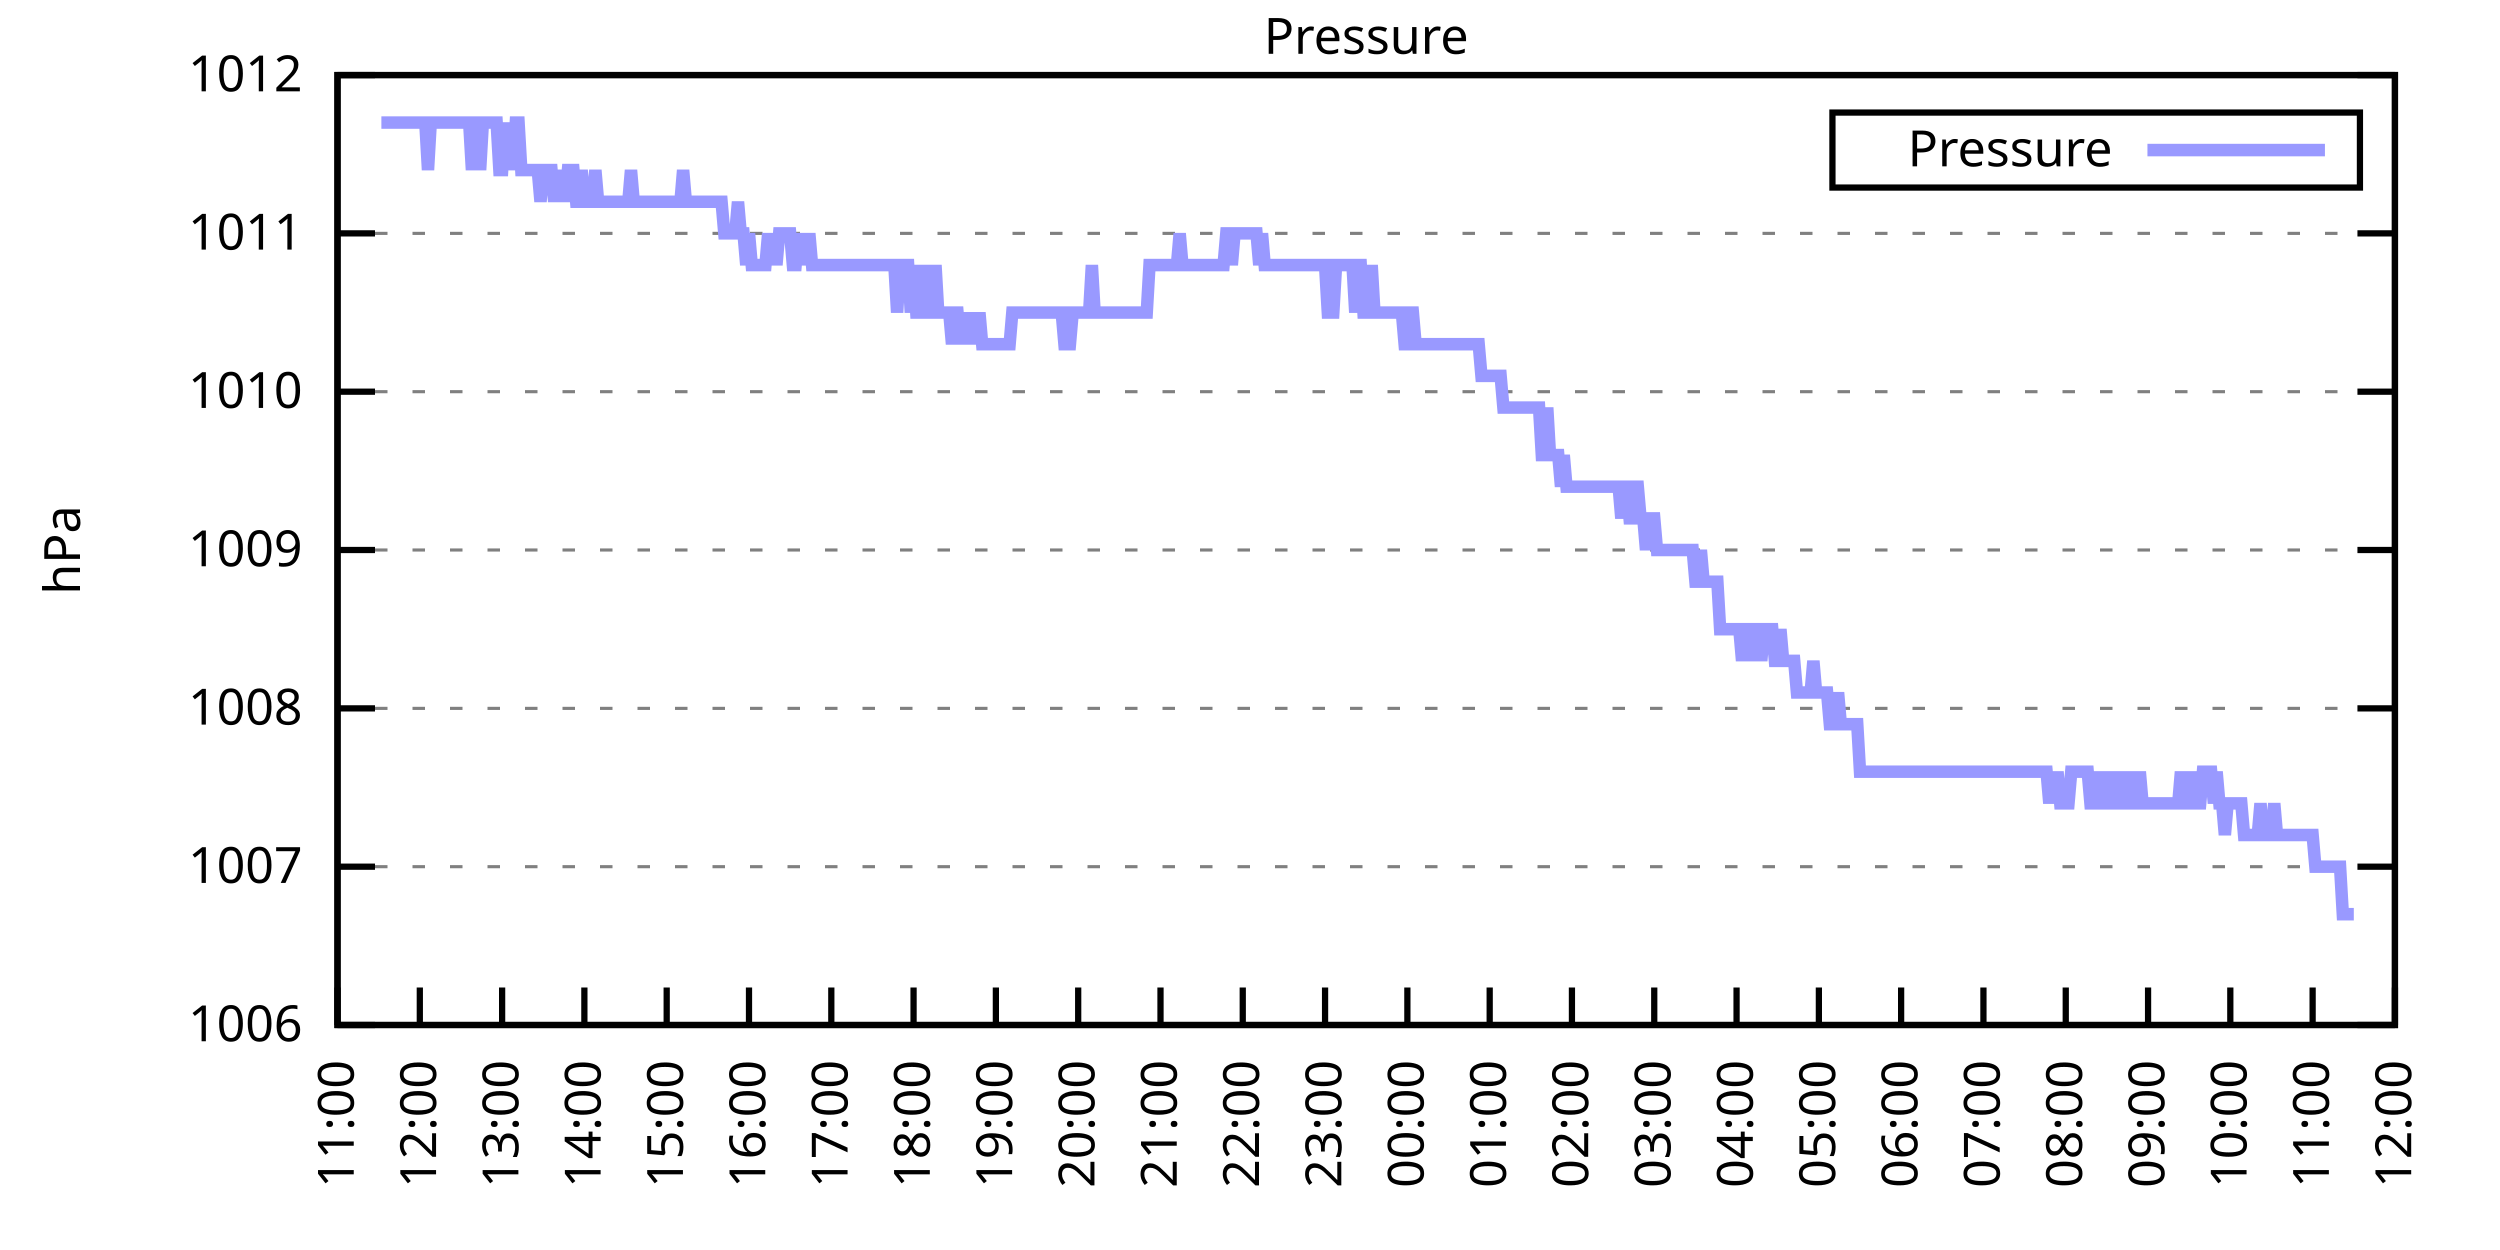
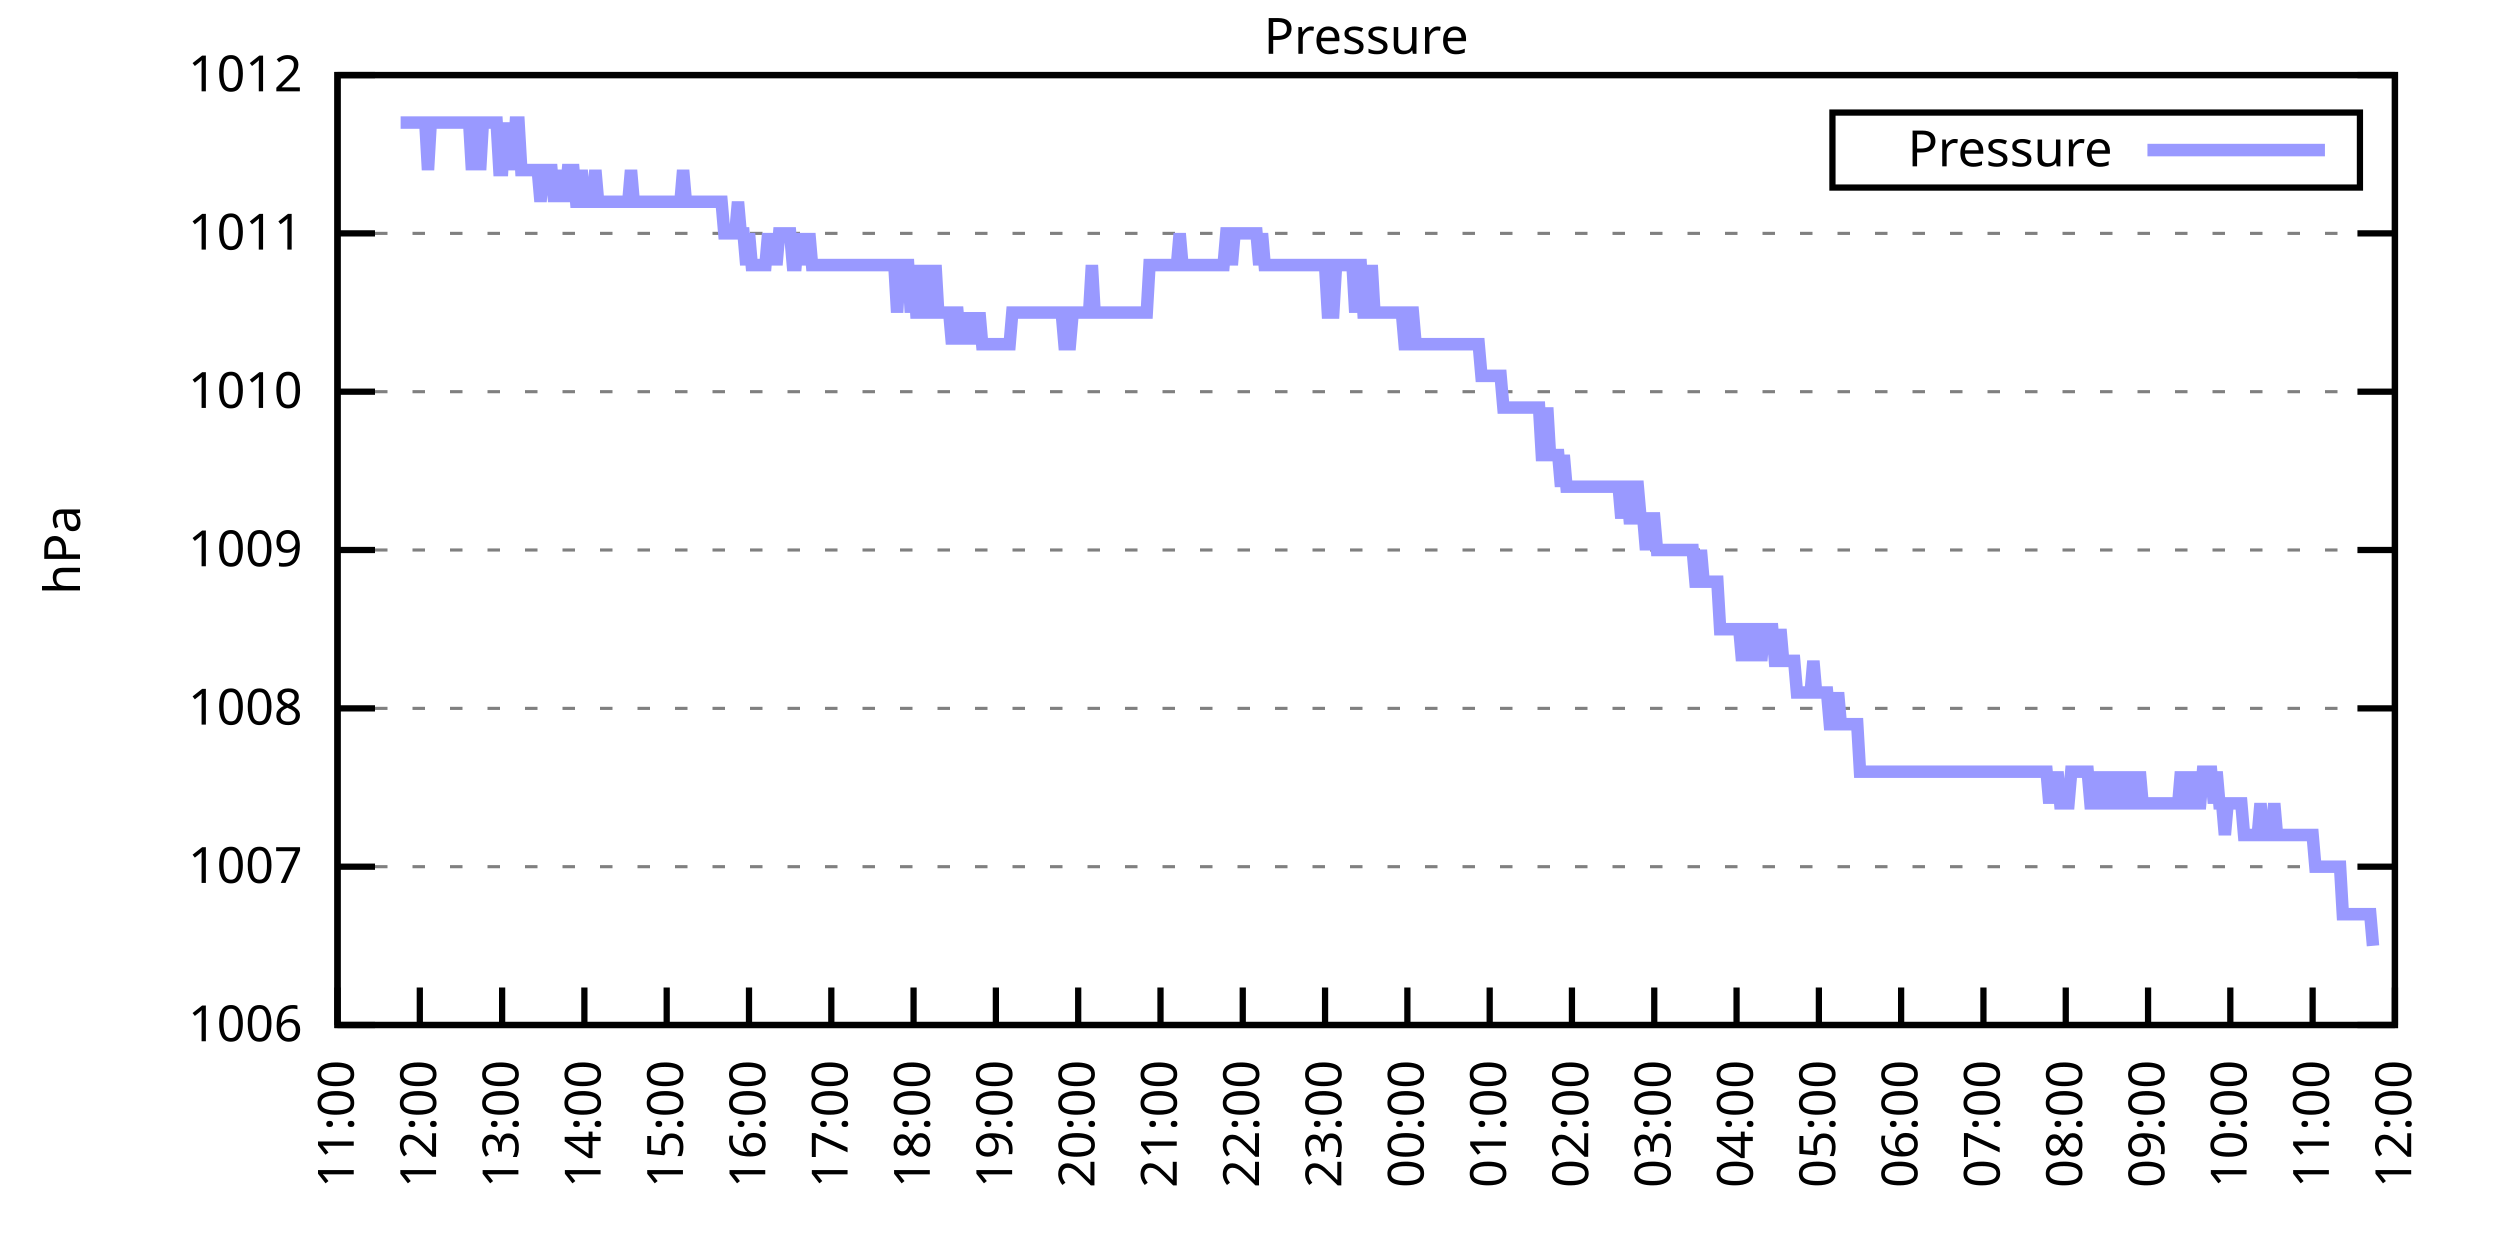
<svg xmlns="http://www.w3.org/2000/svg" xmlns:xlink="http://www.w3.org/1999/xlink" width="400" height="200" viewBox="0 0 400 200">
  <g id="gnuplot_canvas">
    <rect x="0" y="0" width="400" height="200" fill="none" />
    <defs>
      <circle id="gpDot" r="0.5" stroke-width="0.5" stroke="currentColor" />
      <path id="gpPt0" stroke-width="0.333" stroke="currentColor" d="M-1,0 h2 M0,-1 v2" />
      <path id="gpPt1" stroke-width="0.333" stroke="currentColor" d="M-1,-1 L1,1 M1,-1 L-1,1" />
      <path id="gpPt2" stroke-width="0.333" stroke="currentColor" d="M-1,0 L1,0 M0,-1 L0,1 M-1,-1 L1,1 M-1,1 L1,-1" />
      <rect id="gpPt3" stroke-width="0.333" stroke="currentColor" x="-1" y="-1" width="2" height="2" />
      <rect id="gpPt4" stroke-width="0.333" stroke="currentColor" fill="currentColor" x="-1" y="-1" width="2" height="2" />
      <circle id="gpPt5" stroke-width="0.333" stroke="currentColor" cx="0" cy="0" r="1" />
      <use xlink:href="#gpPt5" id="gpPt6" fill="currentColor" stroke="none" />
      <path id="gpPt7" stroke-width="0.333" stroke="currentColor" d="M0,-1.33 L-1.33,0.67 L1.33,0.67 z" />
      <use xlink:href="#gpPt7" id="gpPt8" fill="currentColor" stroke="none" />
      <use xlink:href="#gpPt7" id="gpPt9" stroke="currentColor" transform="rotate(180)" />
      <use xlink:href="#gpPt9" id="gpPt10" fill="currentColor" stroke="none" />
      <use xlink:href="#gpPt3" id="gpPt11" stroke="currentColor" transform="rotate(45)" />
      <use xlink:href="#gpPt11" id="gpPt12" fill="currentColor" stroke="none" />
      <path id="gpPt13" stroke-width="0.333" stroke="currentColor" d="M0,1.330 L1.265,0.411 L0.782,-1.067 L-0.782,-1.076 L-1.265,0.411 z" />
      <use xlink:href="#gpPt13" id="gpPt14" fill="currentColor" stroke="none" />
      <filter id="textbox" filterUnits="objectBoundingBox" x="0" y="0" height="1" width="1">
        <feFlood flood-color="white" flood-opacity="1" result="bgnd" />
        <feComposite in="SourceGraphic" in2="bgnd" operator="atop" />
      </filter>
      <filter id="greybox" filterUnits="objectBoundingBox" x="0" y="0" height="1" width="1">
        <feFlood flood-color="lightgrey" flood-opacity="1" result="grey" />
        <feComposite in="SourceGraphic" in2="grey" operator="atop" />
      </filter>
    </defs>
    <g fill="none" color="white" stroke="currentColor" stroke-width="1.00" stroke-linecap="butt" stroke-linejoin="miter">
</g>
    <g fill="none" color="black" stroke="currentColor" stroke-width="1.00" stroke-linecap="butt" stroke-linejoin="miter">
      <g stroke="none" shape-rendering="crispEdges">
        <polygon fill="rgb(255, 255, 255)" points="54.00,164.00 383.18,164.00 383.18,12.02 54.00,12.02 " />
      </g>
    </g>
    <g fill="none" color="black" stroke="currentColor" stroke-width="1.00" stroke-linecap="butt" stroke-linejoin="miter">
</g>
    <g fill="none" color="black" stroke="black" stroke-width="0.50" stroke-linecap="butt" stroke-linejoin="miter">
</g>
    <g fill="none" color="gray" stroke="currentColor" stroke-width="0.50" stroke-linecap="butt" stroke-linejoin="miter">
      <path stroke="gray" stroke-dasharray="2,4" class="gridline" d="M54.00,164.00 L383.19,164.00  " />
    </g>
    <g fill="none" color="gray" stroke="gray" stroke-width="1.00" stroke-linecap="butt" stroke-linejoin="miter">
</g>
    <g fill="none" color="black" stroke="currentColor" stroke-width="1.00" stroke-linecap="butt" stroke-linejoin="miter">
      <path stroke="black" d="M54.00,164.00 L60.00,164.00 M383.19,164.00 L377.19,164.00  " />
      <g transform="translate(48.40,166.60)" stroke="none" fill="black" font-family="Sans" font-size="8.00" text-anchor="end">
        <text>
          <tspan font-family="Sans"> 1006</tspan>
        </text>
      </g>
    </g>
    <g fill="none" color="black" stroke="currentColor" stroke-width="1.00" stroke-linecap="butt" stroke-linejoin="miter">
</g>
    <g fill="none" color="black" stroke="black" stroke-width="0.50" stroke-linecap="butt" stroke-linejoin="miter">
</g>
    <g fill="none" color="gray" stroke="currentColor" stroke-width="0.50" stroke-linecap="butt" stroke-linejoin="miter">
      <path stroke="gray" stroke-dasharray="2,4" class="gridline" d="M54.00,138.67 L383.19,138.67  " />
    </g>
    <g fill="none" color="gray" stroke="gray" stroke-width="1.00" stroke-linecap="butt" stroke-linejoin="miter">
</g>
    <g fill="none" color="black" stroke="currentColor" stroke-width="1.00" stroke-linecap="butt" stroke-linejoin="miter">
      <path stroke="black" d="M54.00,138.67 L60.00,138.67 M383.19,138.67 L377.19,138.67  " />
      <g transform="translate(48.40,141.27)" stroke="none" fill="black" font-family="Sans" font-size="8.00" text-anchor="end">
        <text>
          <tspan font-family="Sans"> 1007</tspan>
        </text>
      </g>
    </g>
    <g fill="none" color="black" stroke="currentColor" stroke-width="1.00" stroke-linecap="butt" stroke-linejoin="miter">
</g>
    <g fill="none" color="black" stroke="black" stroke-width="0.50" stroke-linecap="butt" stroke-linejoin="miter">
</g>
    <g fill="none" color="gray" stroke="currentColor" stroke-width="0.50" stroke-linecap="butt" stroke-linejoin="miter">
      <path stroke="gray" stroke-dasharray="2,4" class="gridline" d="M54.00,113.34 L383.19,113.34  " />
    </g>
    <g fill="none" color="gray" stroke="gray" stroke-width="1.00" stroke-linecap="butt" stroke-linejoin="miter">
</g>
    <g fill="none" color="black" stroke="currentColor" stroke-width="1.00" stroke-linecap="butt" stroke-linejoin="miter">
      <path stroke="black" d="M54.00,113.34 L60.00,113.34 M383.19,113.34 L377.19,113.34  " />
      <g transform="translate(48.40,115.94)" stroke="none" fill="black" font-family="Sans" font-size="8.00" text-anchor="end">
        <text>
          <tspan font-family="Sans"> 1008</tspan>
        </text>
      </g>
    </g>
    <g fill="none" color="black" stroke="currentColor" stroke-width="1.00" stroke-linecap="butt" stroke-linejoin="miter">
</g>
    <g fill="none" color="black" stroke="black" stroke-width="0.50" stroke-linecap="butt" stroke-linejoin="miter">
</g>
    <g fill="none" color="gray" stroke="currentColor" stroke-width="0.50" stroke-linecap="butt" stroke-linejoin="miter">
      <path stroke="gray" stroke-dasharray="2,4" class="gridline" d="M54.00,88.00 L383.19,88.00  " />
    </g>
    <g fill="none" color="gray" stroke="gray" stroke-width="1.00" stroke-linecap="butt" stroke-linejoin="miter">
</g>
    <g fill="none" color="black" stroke="currentColor" stroke-width="1.00" stroke-linecap="butt" stroke-linejoin="miter">
      <path stroke="black" d="M54.00,88.00 L60.00,88.00 M383.19,88.00 L377.19,88.00  " />
      <g transform="translate(48.40,90.60)" stroke="none" fill="black" font-family="Sans" font-size="8.00" text-anchor="end">
        <text>
          <tspan font-family="Sans"> 1009</tspan>
        </text>
      </g>
    </g>
    <g fill="none" color="black" stroke="currentColor" stroke-width="1.00" stroke-linecap="butt" stroke-linejoin="miter">
</g>
    <g fill="none" color="black" stroke="black" stroke-width="0.50" stroke-linecap="butt" stroke-linejoin="miter">
</g>
    <g fill="none" color="gray" stroke="currentColor" stroke-width="0.50" stroke-linecap="butt" stroke-linejoin="miter">
      <path stroke="gray" stroke-dasharray="2,4" class="gridline" d="M54.00,62.67 L383.19,62.67  " />
    </g>
    <g fill="none" color="gray" stroke="gray" stroke-width="1.00" stroke-linecap="butt" stroke-linejoin="miter">
</g>
    <g fill="none" color="black" stroke="currentColor" stroke-width="1.00" stroke-linecap="butt" stroke-linejoin="miter">
      <path stroke="black" d="M54.00,62.67 L60.00,62.67 M383.19,62.67 L377.19,62.67  " />
      <g transform="translate(48.40,65.27)" stroke="none" fill="black" font-family="Sans" font-size="8.00" text-anchor="end">
        <text>
          <tspan font-family="Sans"> 1010</tspan>
        </text>
      </g>
    </g>
    <g fill="none" color="black" stroke="currentColor" stroke-width="1.00" stroke-linecap="butt" stroke-linejoin="miter">
</g>
    <g fill="none" color="black" stroke="black" stroke-width="0.50" stroke-linecap="butt" stroke-linejoin="miter">
</g>
    <g fill="none" color="gray" stroke="currentColor" stroke-width="0.50" stroke-linecap="butt" stroke-linejoin="miter">
      <path stroke="gray" stroke-dasharray="2,4" class="gridline" d="M54.00,37.34 L383.19,37.34  " />
    </g>
    <g fill="none" color="gray" stroke="gray" stroke-width="1.00" stroke-linecap="butt" stroke-linejoin="miter">
</g>
    <g fill="none" color="black" stroke="currentColor" stroke-width="1.00" stroke-linecap="butt" stroke-linejoin="miter">
      <path stroke="black" d="M54.00,37.34 L60.00,37.34 M383.19,37.34 L377.19,37.34  " />
      <g transform="translate(48.40,39.94)" stroke="none" fill="black" font-family="Sans" font-size="8.00" text-anchor="end">
        <text>
          <tspan font-family="Sans"> 1011</tspan>
        </text>
      </g>
    </g>
    <g fill="none" color="black" stroke="currentColor" stroke-width="1.00" stroke-linecap="butt" stroke-linejoin="miter">
</g>
    <g fill="none" color="black" stroke="black" stroke-width="0.50" stroke-linecap="butt" stroke-linejoin="miter">
</g>
    <g fill="none" color="gray" stroke="currentColor" stroke-width="0.50" stroke-linecap="butt" stroke-linejoin="miter">
      <path stroke="gray" stroke-dasharray="2,4" class="gridline" d="M54.00,12.01 L383.19,12.01  " />
    </g>
    <g fill="none" color="gray" stroke="gray" stroke-width="1.00" stroke-linecap="butt" stroke-linejoin="miter">
</g>
    <g fill="none" color="black" stroke="currentColor" stroke-width="1.00" stroke-linecap="butt" stroke-linejoin="miter">
      <path stroke="black" d="M54.00,12.01 L60.00,12.01 M383.19,12.01 L377.19,12.01  " />
      <g transform="translate(48.40,14.61)" stroke="none" fill="black" font-family="Sans" font-size="8.00" text-anchor="end">
        <text>
          <tspan font-family="Sans"> 1012</tspan>
        </text>
      </g>
    </g>
    <g fill="none" color="black" stroke="currentColor" stroke-width="1.00" stroke-linecap="butt" stroke-linejoin="miter">
      <path stroke="black" d="M54.00,164.00 L54.00,158.00  " />
      <g transform="translate(56.60,169.60) rotate(270.00)" stroke="none" fill="black" font-family="Sans" font-size="8.00" text-anchor="end">
        <text>
          <tspan font-family="Sans">11:00</tspan>
        </text>
      </g>
    </g>
    <g fill="none" color="black" stroke="currentColor" stroke-width="1.00" stroke-linecap="butt" stroke-linejoin="miter">
      <path stroke="black" d="M67.17,164.00 L67.17,158.00  " />
      <g transform="translate(69.77,169.60) rotate(270.00)" stroke="none" fill="black" font-family="Sans" font-size="8.00" text-anchor="end">
        <text>
          <tspan font-family="Sans">12:00</tspan>
        </text>
      </g>
    </g>
    <g fill="none" color="black" stroke="currentColor" stroke-width="1.00" stroke-linecap="butt" stroke-linejoin="miter">
      <path stroke="black" d="M80.34,164.00 L80.34,158.00  " />
      <g transform="translate(82.94,169.60) rotate(270.00)" stroke="none" fill="black" font-family="Sans" font-size="8.00" text-anchor="end">
        <text>
          <tspan font-family="Sans">13:00</tspan>
        </text>
      </g>
    </g>
    <g fill="none" color="black" stroke="currentColor" stroke-width="1.00" stroke-linecap="butt" stroke-linejoin="miter">
      <path stroke="black" d="M93.50,164.00 L93.50,158.00  " />
      <g transform="translate(96.10,169.60) rotate(270.00)" stroke="none" fill="black" font-family="Sans" font-size="8.00" text-anchor="end">
        <text>
          <tspan font-family="Sans">14:00</tspan>
        </text>
      </g>
    </g>
    <g fill="none" color="black" stroke="currentColor" stroke-width="1.00" stroke-linecap="butt" stroke-linejoin="miter">
      <path stroke="black" d="M106.67,164.00 L106.67,158.00  " />
      <g transform="translate(109.27,169.60) rotate(270.00)" stroke="none" fill="black" font-family="Sans" font-size="8.00" text-anchor="end">
        <text>
          <tspan font-family="Sans">15:00</tspan>
        </text>
      </g>
    </g>
    <g fill="none" color="black" stroke="currentColor" stroke-width="1.00" stroke-linecap="butt" stroke-linejoin="miter">
      <path stroke="black" d="M119.84,164.00 L119.84,158.00  " />
      <g transform="translate(122.44,169.60) rotate(270.00)" stroke="none" fill="black" font-family="Sans" font-size="8.00" text-anchor="end">
        <text>
          <tspan font-family="Sans">16:00</tspan>
        </text>
      </g>
    </g>
    <g fill="none" color="black" stroke="currentColor" stroke-width="1.00" stroke-linecap="butt" stroke-linejoin="miter">
      <path stroke="black" d="M133.01,164.00 L133.01,158.00  " />
      <g transform="translate(135.61,169.60) rotate(270.00)" stroke="none" fill="black" font-family="Sans" font-size="8.00" text-anchor="end">
        <text>
          <tspan font-family="Sans">17:00</tspan>
        </text>
      </g>
    </g>
    <g fill="none" color="black" stroke="currentColor" stroke-width="1.00" stroke-linecap="butt" stroke-linejoin="miter">
      <path stroke="black" d="M146.17,164.00 L146.17,158.00  " />
      <g transform="translate(148.77,169.60) rotate(270.00)" stroke="none" fill="black" font-family="Sans" font-size="8.00" text-anchor="end">
        <text>
          <tspan font-family="Sans">18:00</tspan>
        </text>
      </g>
    </g>
    <g fill="none" color="black" stroke="currentColor" stroke-width="1.00" stroke-linecap="butt" stroke-linejoin="miter">
      <path stroke="black" d="M159.34,164.00 L159.34,158.00  " />
      <g transform="translate(161.94,169.60) rotate(270.00)" stroke="none" fill="black" font-family="Sans" font-size="8.00" text-anchor="end">
        <text>
          <tspan font-family="Sans">19:00</tspan>
        </text>
      </g>
    </g>
    <g fill="none" color="black" stroke="currentColor" stroke-width="1.00" stroke-linecap="butt" stroke-linejoin="miter">
      <path stroke="black" d="M172.51,164.00 L172.51,158.00  " />
      <g transform="translate(175.11,169.60) rotate(270.00)" stroke="none" fill="black" font-family="Sans" font-size="8.00" text-anchor="end">
        <text>
          <tspan font-family="Sans">20:00</tspan>
        </text>
      </g>
    </g>
    <g fill="none" color="black" stroke="currentColor" stroke-width="1.00" stroke-linecap="butt" stroke-linejoin="miter">
      <path stroke="black" d="M185.68,164.00 L185.68,158.00  " />
      <g transform="translate(188.28,169.60) rotate(270.00)" stroke="none" fill="black" font-family="Sans" font-size="8.00" text-anchor="end">
        <text>
          <tspan font-family="Sans">21:00</tspan>
        </text>
      </g>
    </g>
    <g fill="none" color="black" stroke="currentColor" stroke-width="1.00" stroke-linecap="butt" stroke-linejoin="miter">
      <path stroke="black" d="M198.84,164.00 L198.84,158.00  " />
      <g transform="translate(201.44,169.60) rotate(270.00)" stroke="none" fill="black" font-family="Sans" font-size="8.00" text-anchor="end">
        <text>
          <tspan font-family="Sans">22:00</tspan>
        </text>
      </g>
    </g>
    <g fill="none" color="black" stroke="currentColor" stroke-width="1.00" stroke-linecap="butt" stroke-linejoin="miter">
      <path stroke="black" d="M212.01,164.00 L212.01,158.00  " />
      <g transform="translate(214.61,169.60) rotate(270.00)" stroke="none" fill="black" font-family="Sans" font-size="8.00" text-anchor="end">
        <text>
          <tspan font-family="Sans">23:00</tspan>
        </text>
      </g>
    </g>
    <g fill="none" color="black" stroke="currentColor" stroke-width="1.00" stroke-linecap="butt" stroke-linejoin="miter">
      <path stroke="black" d="M225.18,164.00 L225.18,158.00  " />
      <g transform="translate(227.78,169.60) rotate(270.00)" stroke="none" fill="black" font-family="Sans" font-size="8.00" text-anchor="end">
        <text>
          <tspan font-family="Sans">00:00</tspan>
        </text>
      </g>
    </g>
    <g fill="none" color="black" stroke="currentColor" stroke-width="1.00" stroke-linecap="butt" stroke-linejoin="miter">
      <path stroke="black" d="M238.35,164.00 L238.35,158.00  " />
      <g transform="translate(240.95,169.60) rotate(270.00)" stroke="none" fill="black" font-family="Sans" font-size="8.00" text-anchor="end">
        <text>
          <tspan font-family="Sans">01:00</tspan>
        </text>
      </g>
    </g>
    <g fill="none" color="black" stroke="currentColor" stroke-width="1.00" stroke-linecap="butt" stroke-linejoin="miter">
      <path stroke="black" d="M251.51,164.00 L251.51,158.00  " />
      <g transform="translate(254.11,169.60) rotate(270.00)" stroke="none" fill="black" font-family="Sans" font-size="8.00" text-anchor="end">
        <text>
          <tspan font-family="Sans">02:00</tspan>
        </text>
      </g>
    </g>
    <g fill="none" color="black" stroke="currentColor" stroke-width="1.00" stroke-linecap="butt" stroke-linejoin="miter">
      <path stroke="black" d="M264.68,164.00 L264.68,158.00  " />
      <g transform="translate(267.28,169.60) rotate(270.00)" stroke="none" fill="black" font-family="Sans" font-size="8.00" text-anchor="end">
        <text>
          <tspan font-family="Sans">03:00</tspan>
        </text>
      </g>
    </g>
    <g fill="none" color="black" stroke="currentColor" stroke-width="1.00" stroke-linecap="butt" stroke-linejoin="miter">
      <path stroke="black" d="M277.85,164.00 L277.85,158.00  " />
      <g transform="translate(280.45,169.60) rotate(270.00)" stroke="none" fill="black" font-family="Sans" font-size="8.00" text-anchor="end">
        <text>
          <tspan font-family="Sans">04:00</tspan>
        </text>
      </g>
    </g>
    <g fill="none" color="black" stroke="currentColor" stroke-width="1.00" stroke-linecap="butt" stroke-linejoin="miter">
      <path stroke="black" d="M291.02,164.00 L291.02,158.00  " />
      <g transform="translate(293.62,169.60) rotate(270.00)" stroke="none" fill="black" font-family="Sans" font-size="8.00" text-anchor="end">
        <text>
          <tspan font-family="Sans">05:00</tspan>
        </text>
      </g>
    </g>
    <g fill="none" color="black" stroke="currentColor" stroke-width="1.00" stroke-linecap="butt" stroke-linejoin="miter">
      <path stroke="black" d="M304.18,164.00 L304.18,158.00  " />
      <g transform="translate(306.78,169.60) rotate(270.00)" stroke="none" fill="black" font-family="Sans" font-size="8.00" text-anchor="end">
        <text>
          <tspan font-family="Sans">06:00</tspan>
        </text>
      </g>
    </g>
    <g fill="none" color="black" stroke="currentColor" stroke-width="1.00" stroke-linecap="butt" stroke-linejoin="miter">
      <path stroke="black" d="M317.35,164.00 L317.35,158.00  " />
      <g transform="translate(319.95,169.60) rotate(270.00)" stroke="none" fill="black" font-family="Sans" font-size="8.00" text-anchor="end">
        <text>
          <tspan font-family="Sans">07:00</tspan>
        </text>
      </g>
    </g>
    <g fill="none" color="black" stroke="currentColor" stroke-width="1.00" stroke-linecap="butt" stroke-linejoin="miter">
      <path stroke="black" d="M330.52,164.00 L330.52,158.00  " />
      <g transform="translate(333.12,169.60) rotate(270.00)" stroke="none" fill="black" font-family="Sans" font-size="8.00" text-anchor="end">
        <text>
          <tspan font-family="Sans">08:00</tspan>
        </text>
      </g>
    </g>
    <g fill="none" color="black" stroke="currentColor" stroke-width="1.00" stroke-linecap="butt" stroke-linejoin="miter">
      <path stroke="black" d="M343.69,164.00 L343.69,158.00  " />
      <g transform="translate(346.29,169.60) rotate(270.00)" stroke="none" fill="black" font-family="Sans" font-size="8.00" text-anchor="end">
        <text>
          <tspan font-family="Sans">09:00</tspan>
        </text>
      </g>
    </g>
    <g fill="none" color="black" stroke="currentColor" stroke-width="1.00" stroke-linecap="butt" stroke-linejoin="miter">
      <path stroke="black" d="M356.85,164.00 L356.85,158.00  " />
      <g transform="translate(359.45,169.60) rotate(270.00)" stroke="none" fill="black" font-family="Sans" font-size="8.00" text-anchor="end">
        <text>
          <tspan font-family="Sans">10:00</tspan>
        </text>
      </g>
    </g>
    <g fill="none" color="black" stroke="currentColor" stroke-width="1.00" stroke-linecap="butt" stroke-linejoin="miter">
      <path stroke="black" d="M370.02,164.00 L370.02,158.00  " />
      <g transform="translate(372.62,169.60) rotate(270.00)" stroke="none" fill="black" font-family="Sans" font-size="8.00" text-anchor="end">
        <text>
          <tspan font-family="Sans">11:00</tspan>
        </text>
      </g>
    </g>
    <g fill="none" color="black" stroke="currentColor" stroke-width="1.00" stroke-linecap="butt" stroke-linejoin="miter">
      <path stroke="black" d="M383.19,164.00 L383.19,158.00  " />
      <g transform="translate(385.79,169.60) rotate(270.00)" stroke="none" fill="black" font-family="Sans" font-size="8.00" text-anchor="end">
        <text>
          <tspan font-family="Sans">12:00</tspan>
        </text>
      </g>
    </g>
    <g fill="none" color="black" stroke="currentColor" stroke-width="1.00" stroke-linecap="butt" stroke-linejoin="miter">
</g>
    <g fill="none" color="black" stroke="currentColor" stroke-width="1.00" stroke-linecap="butt" stroke-linejoin="miter">
      <path stroke="black" d="M54.00,12.01 L54.00,164.00 L383.19,164.00 L383.19,12.01 L54.00,12.01 Z  " />
    </g>
    <g fill="none" color="black" stroke="currentColor" stroke-width="1.00" stroke-linecap="butt" stroke-linejoin="miter">
</g>
    <g fill="none" color="black" stroke="currentColor" stroke-width="1.00" stroke-linecap="butt" stroke-linejoin="miter">
      <path stroke="black" d="M293.19,30.01 L293.19,18.01 L377.59,18.01 L377.59,30.01 L293.19,30.01 Z  " />
    </g>
    <g id="Pressure_plot_1">
      <g fill="none" color="white" stroke="black" stroke-width="2.00" stroke-linecap="butt" stroke-linejoin="miter">
</g>
      <g fill="none" color="black" stroke="currentColor" stroke-width="2.00" stroke-linecap="butt" stroke-linejoin="miter">
        <g transform="translate(337.99,26.61)" stroke="none" fill="black" font-family="Sans" font-size="8.00" text-anchor="end">
          <text>
            <tspan font-family="Sans">Pressure</tspan>
          </text>
        </g>
      </g>
      <g fill="none" color="black" stroke="currentColor" stroke-width="2.00" stroke-linecap="butt" stroke-linejoin="miter">
-         <path stroke="rgb(153, 153, 255)" d="M343.59,24.01 L371.99,24.01 M61.02,19.61 L61.46,19.61 L61.90,19.61 L62.34,19.61 L62.78,19.61 L63.22,19.61   L63.66,19.61 L64.10,19.61 L64.53,19.61 L64.97,19.61 L65.41,19.61 L65.85,19.61 L66.29,19.61 L66.73,19.61   L67.17,19.61 L67.61,19.61 L68.05,19.61 L68.48,27.21 L68.92,19.61 L69.36,19.61 L69.80,19.61 L70.24,19.61   L70.68,19.61 L71.12,19.61 L71.56,19.61 L72.00,19.61 L72.43,19.61 L72.87,19.61 L73.31,19.61 L73.75,19.61   L74.19,19.61 L74.63,19.61 L75.07,19.61 L75.51,27.21 L75.95,19.61 L76.38,19.61 L76.82,27.21 L77.26,19.61   L77.70,19.61 L78.14,19.61 L78.58,19.61 L79.02,19.61 L79.46,19.61 L79.90,27.21 L80.34,27.21 L80.77,19.61   L81.21,27.21 L81.65,19.61 L82.09,27.21 L82.53,19.61 L82.97,19.61 L83.41,27.21 L83.85,27.21 L84.29,27.21   L84.72,27.21 L85.16,27.21 L85.60,27.21 L86.04,27.21 L86.48,32.28 L86.92,27.21 L87.36,27.21 L87.80,27.21   L88.24,27.21 L88.67,32.28 L89.11,27.21 L89.55,32.28 L89.99,27.21 L90.43,32.28 L90.87,27.21 L91.31,27.21   L91.75,27.21 L92.19,32.28 L92.62,32.28 L93.06,27.21 L93.50,32.28 L93.94,32.28 L94.38,32.28 L94.82,32.28   L95.26,27.21 L95.70,32.28 L96.14,32.28 L96.58,32.28 L97.01,32.28 L97.45,32.28 L97.89,32.28 L98.33,32.28   L98.77,32.28 L99.21,32.28 L99.65,32.28 L100.09,32.28 L100.53,32.28 L100.96,27.21 L101.40,32.28 L101.84,32.28   L102.28,32.28 L102.72,32.28 L103.16,32.28 L103.60,32.28 L104.04,32.28 L104.48,32.28 L104.91,32.28 L105.35,32.28   L105.79,32.28 L106.23,32.28 L106.67,32.28 L107.11,32.28 L107.55,32.28 L107.99,32.28 L108.43,32.28 L108.87,32.28   L109.30,27.21 L109.74,32.28 L110.18,32.28 L110.62,32.28 L111.06,32.28 L111.50,32.28 L111.94,32.28 L112.38,32.28   L112.82,32.28 L113.25,32.28 L113.69,32.28 L114.13,32.28 L114.57,32.28 L115.01,32.28 L115.45,32.28 L115.89,37.34   L116.33,37.34 L116.77,37.34 L117.20,37.34 L117.64,37.34 L118.08,32.28 L118.52,37.34 L118.96,37.34 L119.40,42.41   L119.84,37.34 L120.28,42.41 L120.72,42.41 L121.15,42.41 L121.59,42.41 L122.03,42.41 L122.47,42.41 L122.91,37.34   L123.35,42.41 L123.79,37.34 L124.23,42.41 L124.67,37.34 L125.11,37.34 L125.54,37.34 L125.98,37.34 L126.42,37.34   L126.86,42.41 L127.30,42.41 L127.74,37.34 L128.18,42.41 L128.62,37.34 L129.06,42.41 L129.49,37.34 L129.93,42.41   L130.37,42.41 L130.81,42.41 L131.25,42.41 L131.69,42.41 L132.13,42.41 L132.57,42.41 L133.01,42.41 L133.44,42.41   L133.88,42.41 L134.32,42.41 L134.76,42.41 L135.20,42.41 L135.64,42.41 L136.08,42.41 L136.52,42.41 L136.96,42.41   L137.39,42.41 L137.83,42.41 L138.27,42.41 L138.71,42.41 L139.15,42.41 L139.59,42.41 L140.03,42.41 L140.47,42.41   L140.91,42.41 L141.35,42.41 L141.78,42.41 L142.22,42.41 L142.66,42.41 L143.10,42.41 L143.54,50.01 L143.98,42.41   L144.42,42.41 L144.86,42.41 L145.30,42.41 L145.73,50.01 L146.17,42.41 L146.61,50.01 L147.05,50.01 L147.49,50.01   L147.93,42.41 L148.37,50.01 L148.81,50.01 L149.25,50.01 L149.68,42.41 L150.12,50.01 L150.56,50.01 L151.00,50.01   L151.44,50.01 L151.88,50.01 L152.32,55.07 L152.76,50.01 L153.20,50.01 L153.63,55.07 L154.07,50.01 L154.51,55.07   L154.95,50.01 L155.39,55.07 L155.83,50.01 L156.27,55.07 L156.71,50.01 L157.15,55.07 L157.59,55.07 L158.02,55.07   L158.46,55.07 L158.90,55.07 L159.34,55.07 L159.78,55.07 L160.22,55.07 L160.66,55.07 L161.10,55.07 L161.54,55.07   L161.97,50.01 L162.41,50.01 L162.85,50.01 L163.29,50.01 L163.73,50.01 L164.17,50.01 L164.61,50.01 L165.05,50.01   L165.49,50.01 L165.92,50.01 L166.36,50.01 L166.80,50.01 L167.24,50.01 L167.68,50.01 L168.12,50.01 L168.56,50.01   L169.00,50.01 L169.44,50.01 L169.87,50.01 L170.31,55.07 L170.75,55.07 L171.19,55.07 L171.63,50.01 L172.07,50.01   L172.51,50.01 L172.95,50.01 L173.39,50.01 L173.83,50.01 L174.26,50.01 L174.70,42.41 L175.14,50.01 L175.58,50.01   L176.02,50.01 L176.46,50.01 L176.90,50.01 L177.34,50.01 L177.78,50.01 L178.21,50.01 L178.65,50.01 L179.09,50.01   L179.53,50.01 L179.97,50.01 L180.41,50.01 L180.85,50.01 L181.29,50.01 L181.73,50.01 L182.16,50.01 L182.60,50.01   L183.04,50.01 L183.48,50.01 L183.92,42.41 L184.36,42.41 L184.80,42.41 L185.24,42.41 L185.68,42.41 L186.11,42.41   L186.55,42.41 L186.99,42.41 L187.43,42.41 L187.87,42.41 L188.31,42.41 L188.75,37.34 L189.19,42.41 L189.63,42.41   L190.07,42.41 L190.50,42.41 L190.94,42.41 L191.38,42.41 L191.82,42.41 L192.26,42.41 L192.70,42.41 L193.14,42.41   L193.58,42.41 L194.02,42.41 L194.45,42.41 L194.89,42.41 L195.33,42.41 L195.77,42.41 L196.21,37.34 L196.65,37.34   L197.09,42.41 L197.53,37.34 L197.97,37.34 L198.40,37.34 L198.84,37.34 L199.28,37.34 L199.72,37.34 L200.16,37.34   L200.60,37.34 L201.04,37.34 L201.48,42.41 L201.92,37.34 L202.35,42.41 L202.79,42.41 L203.23,42.41 L203.67,42.41   L204.11,42.41 L204.55,42.41 L204.99,42.41 L205.43,42.41 L205.87,42.41 L206.31,42.41 L206.74,42.41 L207.18,42.41   L207.62,42.41 L208.06,42.41 L208.50,42.41 L208.94,42.41 L209.38,42.41 L209.82,42.41 L210.26,42.41 L210.69,42.41   L211.13,42.41 L211.57,42.41 L212.01,42.41 L212.45,50.01 L212.89,50.01 L213.33,50.01 L213.77,42.41 L214.21,42.41   L214.64,42.41 L215.08,42.41 L215.52,42.41 L215.96,42.41 L216.40,42.41 L216.84,50.01 L217.28,42.41 L217.72,42.41   L218.16,50.01 L218.60,50.01 L219.03,50.01 L219.47,42.41 L219.91,50.01 L220.35,50.01 L220.79,50.01 L221.23,50.01   L221.67,50.01 L222.11,50.01 L222.55,50.01 L222.98,50.01 L223.42,50.01 L223.86,50.01 L224.30,50.01 L224.74,55.07   L225.18,55.07 L225.62,50.01 L226.06,50.01 L226.50,55.07 L226.93,55.07 L227.37,55.07 L227.81,55.07 L228.25,55.07   L228.69,55.07 L229.13,55.07 L229.57,55.07 L230.01,55.07 L230.45,55.07 L230.88,55.07 L231.32,55.07 L231.76,55.07   L232.20,55.07 L232.64,55.07 L233.08,55.07 L233.52,55.07 L233.96,55.07 L234.40,55.07 L234.84,55.07 L235.27,55.07   L235.71,55.07 L236.15,55.07 L236.59,55.07 L237.03,60.14 L237.47,60.14 L237.91,60.14 L238.35,60.14 L238.79,60.14   L239.22,60.14 L239.66,60.14 L240.10,60.14 L240.54,65.21 L240.98,65.21 L241.42,65.21 L241.86,65.21 L242.30,65.21   L242.74,65.21 L243.17,65.21 L243.61,65.21 L244.05,65.21 L244.49,65.21 L244.93,65.21 L245.37,65.21 L245.81,65.21   L246.25,65.21 L246.69,72.81 L247.12,72.81 L247.56,65.21 L248.00,72.81 L248.44,72.81 L248.88,72.81 L249.32,72.81   L249.76,77.87 L250.20,72.81 L250.64,77.87 L251.08,77.87 L251.51,77.87 L251.95,77.87 L252.39,77.87 L252.83,77.87   L253.27,77.87 L253.71,77.87 L254.15,77.87 L254.59,77.87 L255.03,77.87 L255.46,77.87 L255.90,77.87 L256.34,77.87   L256.78,77.87 L257.22,77.87 L257.66,77.87 L258.10,77.87 L258.54,77.87 L258.98,77.87 L259.41,82.94 L259.85,77.87   L260.29,77.87 L260.73,82.94 L261.17,82.94 L261.61,77.87 L262.05,77.87 L262.49,82.94 L262.93,82.94 L263.36,88.00   L263.80,82.94 L264.24,82.94 L264.68,82.94 L265.12,88.00 L265.56,88.00 L266.00,88.00 L266.44,88.00 L266.88,88.00   L267.32,88.00 L267.75,88.00 L268.19,88.00 L268.63,88.00 L269.07,88.00 L269.51,88.00 L269.95,88.00 L270.39,88.00   L270.83,88.00 L271.27,93.07 L271.70,93.07 L272.14,88.00 L272.58,93.07 L273.02,93.07 L273.46,93.07 L273.90,93.07   L274.34,93.07 L274.78,93.07 L275.22,100.67 L275.65,100.67 L276.09,100.67 L276.53,100.67 L276.97,100.67 L277.41,100.67   L277.85,100.67 L278.29,100.67 L278.73,105.74 L279.17,100.67 L279.60,100.67 L280.04,105.74 L280.48,100.67 L280.92,100.67   L281.36,100.67 L281.80,105.74 L282.24,100.67 L282.68,100.67 L283.12,100.67 L283.56,100.67 L283.99,105.74 L284.43,105.74   L284.87,100.67 L285.31,105.74 L285.75,105.74 L286.19,105.74 L286.63,105.74 L287.07,105.74 L287.51,110.80 L287.94,110.80   L288.38,110.80 L288.82,110.80 L289.26,110.80 L289.70,110.80 L290.14,105.74 L290.58,110.80 L291.02,110.80 L291.46,110.80   L291.89,110.80 L292.33,110.80 L292.77,115.87 L293.21,115.87 L293.65,115.87 L294.09,110.80 L294.53,115.87 L294.97,115.87   L295.41,115.87 L295.84,115.87 L296.28,115.87 L296.72,115.87 L297.16,115.87 L297.60,123.47 L298.04,123.47 L298.48,123.47   L298.92,123.47 L299.36,123.47 L299.80,123.47 L300.23,123.47 L300.67,123.47 L301.11,123.47 L301.55,123.47 L301.99,123.47   L302.43,123.47 L302.87,123.47 L303.31,123.47 L303.75,123.47 L304.18,123.47 L304.62,123.47 L305.06,123.47 L305.50,123.47   L305.94,123.47 L306.38,123.47 L306.82,123.47 L307.26,123.47 L307.70,123.47 L308.13,123.47 L308.57,123.47 L309.01,123.47   L309.45,123.47 L309.89,123.47 L310.33,123.47 L310.77,123.47 L311.21,123.47 L311.65,123.47 L312.08,123.47 L312.52,123.47   L312.96,123.47 L313.40,123.47 L313.84,123.47 L314.28,123.47 L314.72,123.47 L315.16,123.47 L315.60,123.47 L316.04,123.47   L316.47,123.47 L316.91,123.47 L317.35,123.47 L317.79,123.47 L318.23,123.47 L318.67,123.47 L319.11,123.47 L319.55,123.47   L319.99,123.47 L320.42,123.47 L320.86,123.47 L321.30,123.47 L321.74,123.47 L322.18,123.47 L322.62,123.47 L323.06,123.47   L323.50,123.47 L323.94,123.47 L324.37,123.47 L324.81,123.47 L325.25,123.47 L325.69,123.47 L326.13,123.47 L326.57,123.47   L327.01,123.47 L327.45,123.47 L327.89,128.54 L328.33,123.47 L328.76,128.54 L329.20,123.47 L329.64,128.54 L330.08,128.54   L330.52,128.54 L330.96,128.54 L331.40,123.47 L331.84,123.47 L332.28,123.47 L332.71,123.47 L333.15,123.47 L333.59,123.47   L334.03,123.47 L334.47,128.54 L334.91,128.54 L335.35,128.54 L335.79,123.47 L336.23,128.54 L336.66,128.54 L337.10,128.54   L337.54,123.47 L337.98,128.54 L338.42,128.54 L338.86,128.54 L339.30,123.47 L339.74,128.54 L340.18,128.54 L340.61,128.54   L341.05,123.47 L341.49,128.54 L341.93,128.54 L342.37,123.47 L342.81,128.54 L343.25,128.54 L343.69,128.54 L344.13,128.54   L344.57,128.54 L345.00,128.54 L345.44,128.54 L345.88,128.54 L346.32,128.54 L346.76,128.54 L347.20,128.54 L347.64,128.54   L348.08,128.54 L348.52,128.54 L348.95,123.47 L349.39,128.54 L349.83,123.47 L350.27,128.54 L350.71,128.54 L351.15,123.47   L351.59,128.54 L352.03,128.54 L352.47,123.47 L352.90,123.47 L353.34,123.47 L353.78,123.47 L354.22,128.54 L354.66,123.47   L355.10,128.54 L355.54,128.54 L355.98,133.60 L356.42,128.54 L356.85,128.54 L357.29,128.54 L357.73,128.54 L358.17,128.54   L358.61,128.54 L359.05,133.60 L359.49,133.60 L359.93,133.60 L360.37,133.60 L360.81,133.60 L361.24,133.60 L361.68,128.54   L362.12,133.60 L362.56,133.60 L363.00,133.60 L363.44,133.60 L363.88,128.54 L364.32,133.60 L364.76,133.60 L365.19,133.60   L365.63,133.60 L366.07,133.60 L366.51,133.60 L366.95,133.60 L367.39,133.60 L367.83,133.60 L368.27,133.60 L368.71,133.60   L369.14,133.60 L369.58,133.60 L370.02,133.60 L370.46,138.67 L370.90,138.67 L371.34,138.67 L371.78,138.67 L372.22,138.67   L372.66,138.67 L373.09,138.67 L373.53,138.67 L373.97,138.67 L374.41,138.67 L374.85,146.27 L375.29,146.27 L375.73,146.27   L376.17,146.27 L376.61,146.27  " />
+         <path stroke="rgb(153, 153, 255)" d="M343.59,24.01 L371.99,24.01 M64.10,19.61 L64.53,19.61 L64.97,19.61 L65.41,19.61 L65.85,19.61 L66.29,19.61   L66.73,19.61 L67.17,19.61 L67.61,19.61 L68.05,19.61 L68.48,27.21 L68.92,19.61 L69.36,19.61 L69.80,19.61   L70.24,19.61 L70.68,19.61 L71.12,19.61 L71.56,19.61 L72.00,19.61 L72.43,19.61 L72.87,19.61 L73.31,19.61   L73.75,19.61 L74.19,19.61 L74.63,19.61 L75.07,19.61 L75.51,27.21 L75.95,19.61 L76.38,19.61 L76.82,27.21   L77.26,19.61 L77.70,19.61 L78.14,19.61 L78.58,19.61 L79.02,19.61 L79.46,19.61 L79.90,27.21 L80.34,27.21   L80.77,19.61 L81.21,27.21 L81.65,19.61 L82.09,27.21 L82.53,19.61 L82.97,19.61 L83.41,27.21 L83.85,27.21   L84.29,27.21 L84.72,27.21 L85.16,27.21 L85.60,27.21 L86.04,27.21 L86.48,32.28 L86.92,27.21 L87.36,27.21   L87.80,27.21 L88.24,27.21 L88.67,32.28 L89.11,27.21 L89.55,32.28 L89.99,27.21 L90.43,32.28 L90.87,27.21   L91.31,27.21 L91.75,27.21 L92.19,32.28 L92.62,32.28 L93.06,27.21 L93.50,32.28 L93.94,32.28 L94.38,32.28   L94.82,32.28 L95.26,27.21 L95.70,32.28 L96.14,32.28 L96.58,32.28 L97.01,32.28 L97.45,32.28 L97.89,32.28   L98.33,32.28 L98.77,32.28 L99.21,32.28 L99.65,32.28 L100.09,32.28 L100.53,32.28 L100.96,27.21 L101.40,32.28   L101.84,32.28 L102.28,32.28 L102.72,32.28 L103.16,32.28 L103.60,32.28 L104.04,32.28 L104.48,32.28 L104.91,32.28   L105.35,32.28 L105.79,32.28 L106.23,32.28 L106.67,32.28 L107.11,32.28 L107.55,32.28 L107.99,32.28 L108.43,32.28   L108.87,32.28 L109.30,27.21 L109.74,32.28 L110.18,32.28 L110.62,32.28 L111.06,32.28 L111.50,32.28 L111.94,32.28   L112.38,32.28 L112.82,32.28 L113.25,32.28 L113.69,32.28 L114.13,32.28 L114.57,32.28 L115.01,32.28 L115.45,32.28   L115.89,37.34 L116.33,37.34 L116.77,37.34 L117.20,37.34 L117.64,37.34 L118.08,32.28 L118.52,37.34 L118.96,37.34   L119.40,42.41 L119.84,37.34 L120.28,42.41 L120.72,42.41 L121.15,42.41 L121.59,42.41 L122.03,42.41 L122.47,42.41   L122.91,37.34 L123.35,42.41 L123.79,37.34 L124.23,42.41 L124.67,37.34 L125.11,37.34 L125.54,37.34 L125.98,37.34   L126.42,37.34 L126.86,42.41 L127.30,42.41 L127.74,37.34 L128.18,42.41 L128.62,37.34 L129.06,42.41 L129.49,37.34   L129.93,42.41 L130.37,42.41 L130.81,42.41 L131.25,42.41 L131.69,42.41 L132.13,42.41 L132.57,42.41 L133.01,42.41   L133.44,42.41 L133.88,42.41 L134.32,42.41 L134.76,42.41 L135.20,42.41 L135.64,42.41 L136.08,42.41 L136.52,42.41   L136.96,42.41 L137.39,42.41 L137.83,42.41 L138.27,42.41 L138.71,42.41 L139.15,42.41 L139.59,42.41 L140.03,42.41   L140.47,42.41 L140.91,42.41 L141.35,42.41 L141.78,42.41 L142.22,42.41 L142.66,42.41 L143.10,42.41 L143.54,50.01   L143.98,42.41 L144.42,42.41 L144.86,42.41 L145.30,42.41 L145.73,50.01 L146.17,42.41 L146.61,50.01 L147.05,50.01   L147.49,50.01 L147.93,42.41 L148.37,50.01 L148.81,50.01 L149.25,50.01 L149.68,42.41 L150.12,50.01 L150.56,50.01   L151.00,50.01 L151.44,50.01 L151.88,50.01 L152.32,55.07 L152.76,50.01 L153.20,50.01 L153.63,55.07 L154.07,50.01   L154.51,55.07 L154.95,50.01 L155.39,55.07 L155.83,50.01 L156.27,55.07 L156.71,50.01 L157.15,55.07 L157.59,55.07   L158.02,55.07 L158.46,55.07 L158.90,55.07 L159.34,55.07 L159.78,55.07 L160.22,55.07 L160.66,55.07 L161.10,55.07   L161.54,55.07 L161.97,50.01 L162.41,50.01 L162.85,50.01 L163.29,50.01 L163.73,50.01 L164.17,50.01 L164.61,50.01   L165.05,50.01 L165.49,50.01 L165.92,50.01 L166.36,50.01 L166.80,50.01 L167.24,50.01 L167.68,50.01 L168.12,50.01   L168.56,50.01 L169.00,50.01 L169.44,50.01 L169.87,50.01 L170.31,55.07 L170.75,55.07 L171.19,55.07 L171.63,50.01   L172.07,50.01 L172.51,50.01 L172.95,50.01 L173.39,50.01 L173.83,50.01 L174.26,50.01 L174.70,42.41 L175.14,50.01   L175.58,50.01 L176.02,50.01 L176.46,50.01 L176.90,50.01 L177.34,50.01 L177.78,50.01 L178.21,50.01 L178.65,50.01   L179.09,50.01 L179.53,50.01 L179.97,50.01 L180.41,50.01 L180.85,50.01 L181.29,50.01 L181.73,50.01 L182.16,50.01   L182.60,50.01 L183.04,50.01 L183.48,50.01 L183.92,42.41 L184.36,42.41 L184.80,42.41 L185.24,42.41 L185.68,42.41   L186.11,42.41 L186.55,42.41 L186.99,42.41 L187.43,42.41 L187.87,42.41 L188.31,42.41 L188.75,37.34 L189.19,42.41   L189.63,42.41 L190.07,42.41 L190.50,42.41 L190.94,42.41 L191.38,42.41 L191.82,42.41 L192.26,42.41 L192.70,42.41   L193.14,42.41 L193.58,42.41 L194.02,42.41 L194.45,42.41 L194.89,42.41 L195.33,42.41 L195.77,42.41 L196.21,37.34   L196.65,37.34 L197.09,42.41 L197.53,37.34 L197.97,37.34 L198.40,37.34 L198.84,37.34 L199.28,37.34 L199.72,37.34   L200.16,37.34 L200.60,37.34 L201.04,37.34 L201.48,42.41 L201.92,37.34 L202.35,42.41 L202.79,42.41 L203.23,42.41   L203.67,42.41 L204.11,42.41 L204.55,42.41 L204.99,42.41 L205.43,42.41 L205.87,42.41 L206.31,42.41 L206.74,42.41   L207.18,42.41 L207.62,42.41 L208.06,42.41 L208.50,42.41 L208.94,42.41 L209.38,42.41 L209.82,42.41 L210.26,42.41   L210.69,42.41 L211.13,42.41 L211.57,42.41 L212.01,42.41 L212.45,50.01 L212.89,50.01 L213.33,50.01 L213.77,42.41   L214.21,42.41 L214.64,42.41 L215.08,42.41 L215.52,42.41 L215.96,42.41 L216.40,42.41 L216.84,50.01 L217.28,42.41   L217.72,42.41 L218.16,50.01 L218.60,50.01 L219.03,50.01 L219.47,42.41 L219.91,50.01 L220.35,50.01 L220.79,50.01   L221.23,50.01 L221.67,50.01 L222.11,50.01 L222.55,50.01 L222.98,50.01 L223.42,50.01 L223.86,50.01 L224.30,50.01   L224.74,55.07 L225.18,55.07 L225.62,50.01 L226.06,50.01 L226.50,55.07 L226.93,55.07 L227.37,55.07 L227.81,55.07   L228.25,55.07 L228.69,55.07 L229.13,55.07 L229.57,55.07 L230.01,55.07 L230.45,55.07 L230.88,55.07 L231.32,55.07   L231.76,55.07 L232.20,55.07 L232.64,55.07 L233.08,55.07 L233.52,55.07 L233.96,55.07 L234.40,55.07 L234.84,55.07   L235.27,55.07 L235.71,55.07 L236.15,55.07 L236.59,55.07 L237.03,60.14 L237.47,60.14 L237.91,60.14 L238.35,60.14   L238.79,60.14 L239.22,60.14 L239.66,60.14 L240.10,60.14 L240.54,65.21 L240.98,65.21 L241.42,65.21 L241.86,65.21   L242.30,65.21 L242.74,65.21 L243.17,65.21 L243.61,65.21 L244.05,65.21 L244.49,65.21 L244.93,65.21 L245.37,65.21   L245.81,65.21 L246.25,65.21 L246.69,72.81 L247.12,72.81 L247.56,65.21 L248.00,72.81 L248.44,72.81 L248.88,72.81   L249.32,72.81 L249.76,77.87 L250.20,72.81 L250.64,77.87 L251.08,77.87 L251.51,77.87 L251.95,77.87 L252.39,77.87   L252.83,77.87 L253.27,77.87 L253.71,77.87 L254.15,77.87 L254.59,77.87 L255.03,77.87 L255.46,77.87 L255.90,77.87   L256.34,77.87 L256.78,77.87 L257.22,77.87 L257.66,77.87 L258.10,77.87 L258.54,77.87 L258.98,77.87 L259.41,82.94   L259.85,77.87 L260.29,77.87 L260.73,82.94 L261.17,82.94 L261.61,77.87 L262.05,77.87 L262.49,82.94 L262.93,82.94   L263.36,88.00 L263.80,82.94 L264.24,82.94 L264.68,82.94 L265.12,88.00 L265.56,88.00 L266.00,88.00 L266.44,88.00   L266.88,88.00 L267.32,88.00 L267.75,88.00 L268.19,88.00 L268.63,88.00 L269.07,88.00 L269.51,88.00 L269.95,88.00   L270.39,88.00 L270.83,88.00 L271.27,93.07 L271.70,93.07 L272.14,88.00 L272.58,93.07 L273.02,93.07 L273.46,93.07   L273.90,93.07 L274.34,93.07 L274.78,93.07 L275.22,100.67 L275.65,100.67 L276.09,100.67 L276.53,100.67 L276.97,100.67   L277.41,100.67 L277.85,100.67 L278.29,100.67 L278.73,105.74 L279.17,100.67 L279.60,100.67 L280.04,105.74 L280.48,100.67   L280.92,100.67 L281.36,100.67 L281.80,105.74 L282.24,100.67 L282.68,100.67 L283.12,100.67 L283.56,100.67 L283.99,105.74   L284.43,105.74 L284.87,100.67 L285.31,105.74 L285.75,105.74 L286.19,105.74 L286.63,105.74 L287.07,105.74 L287.51,110.80   L287.94,110.80 L288.38,110.80 L288.82,110.80 L289.26,110.80 L289.70,110.80 L290.14,105.74 L290.58,110.80 L291.02,110.80   L291.46,110.80 L291.89,110.80 L292.33,110.80 L292.77,115.87 L293.21,115.87 L293.65,115.87 L294.09,110.80 L294.53,115.87   L294.97,115.87 L295.41,115.87 L295.84,115.87 L296.28,115.87 L296.72,115.87 L297.16,115.87 L297.60,123.47 L298.04,123.47   L298.48,123.47 L298.92,123.47 L299.36,123.47 L299.80,123.47 L300.23,123.47 L300.67,123.47 L301.11,123.47 L301.55,123.47   L301.99,123.47 L302.43,123.47 L302.87,123.47 L303.31,123.47 L303.75,123.47 L304.18,123.47 L304.62,123.47 L305.06,123.47   L305.50,123.47 L305.94,123.47 L306.38,123.47 L306.82,123.47 L307.26,123.47 L307.70,123.47 L308.13,123.47 L308.57,123.47   L309.01,123.47 L309.45,123.47 L309.89,123.47 L310.33,123.47 L310.77,123.47 L311.21,123.47 L311.65,123.47 L312.08,123.47   L312.52,123.47 L312.96,123.47 L313.40,123.47 L313.84,123.47 L314.28,123.47 L314.72,123.47 L315.16,123.47 L315.60,123.47   L316.04,123.47 L316.47,123.47 L316.91,123.47 L317.35,123.47 L317.79,123.47 L318.23,123.47 L318.67,123.47 L319.11,123.47   L319.55,123.47 L319.99,123.47 L320.42,123.47 L320.86,123.47 L321.30,123.47 L321.74,123.47 L322.18,123.47 L322.62,123.47   L323.06,123.47 L323.50,123.47 L323.94,123.47 L324.37,123.47 L324.81,123.47 L325.25,123.47 L325.69,123.47 L326.13,123.47   L326.57,123.47 L327.01,123.47 L327.45,123.47 L327.89,128.54 L328.33,123.47 L328.76,128.54 L329.20,123.47 L329.64,128.54   L330.08,128.54 L330.52,128.54 L330.96,128.54 L331.40,123.47 L331.84,123.47 L332.28,123.47 L332.71,123.47 L333.15,123.47   L333.59,123.47 L334.03,123.47 L334.47,128.54 L334.91,128.54 L335.35,128.54 L335.79,123.47 L336.23,128.54 L336.66,128.54   L337.10,128.54 L337.54,123.47 L337.98,128.54 L338.42,128.54 L338.86,128.54 L339.30,123.47 L339.74,128.54 L340.18,128.54   L340.61,128.54 L341.05,123.47 L341.49,128.54 L341.93,128.54 L342.37,123.47 L342.81,128.54 L343.25,128.54 L343.69,128.54   L344.13,128.54 L344.57,128.54 L345.00,128.54 L345.44,128.54 L345.88,128.54 L346.32,128.54 L346.76,128.54 L347.20,128.54   L347.64,128.54 L348.08,128.54 L348.52,128.54 L348.95,123.47 L349.39,128.54 L349.83,123.47 L350.27,128.54 L350.71,128.54   L351.15,123.47 L351.59,128.54 L352.03,128.54 L352.47,123.47 L352.90,123.47 L353.34,123.47 L353.78,123.47 L354.22,128.54   L354.66,123.47 L355.10,128.54 L355.54,128.54 L355.98,133.60 L356.42,128.54 L356.85,128.54 L357.29,128.54 L357.73,128.54   L358.17,128.54 L358.61,128.54 L359.05,133.60 L359.49,133.60 L359.93,133.60 L360.37,133.60 L360.81,133.60 L361.24,133.60   L361.68,128.54 L362.12,133.60 L362.56,133.60 L363.00,133.60 L363.44,133.60 L363.88,128.54 L364.32,133.60 L364.76,133.60   L365.19,133.60 L365.63,133.60 L366.07,133.60 L366.51,133.60 L366.95,133.60 L367.39,133.60 L367.83,133.60 L368.27,133.60   L368.71,133.60 L369.14,133.60 L369.58,133.60 L370.02,133.60 L370.46,138.67 L370.90,138.67 L371.34,138.67 L371.78,138.67   L372.22,138.67 L372.66,138.67 L373.09,138.67 L373.53,138.67 L373.97,138.67 L374.41,138.67 L374.85,146.27 L375.29,146.27   L375.73,146.27 L376.17,146.27 L376.61,146.27 L377.05,146.27 L377.48,146.27 L377.92,146.27 L378.36,146.27 L378.80,146.27   L379.24,146.27 L379.68,151.33  " />
      </g>
    </g>
    <g fill="none" color="black" stroke="currentColor" stroke-width="2.00" stroke-linecap="butt" stroke-linejoin="miter">
</g>
    <g fill="none" color="black" stroke="black" stroke-width="1.00" stroke-linecap="butt" stroke-linejoin="miter">
</g>
    <g fill="none" color="black" stroke="currentColor" stroke-width="1.00" stroke-linecap="butt" stroke-linejoin="miter">
      <path stroke="black" d="M54.00,12.01 L54.00,164.00 L383.19,164.00 L383.19,12.01 L54.00,12.01 Z  " />
      <g transform="translate(12.80,88.01) rotate(270.00)" stroke="none" fill="black" font-family="Sans" font-size="8.00" text-anchor="middle">
        <text>
          <tspan font-family="Sans">hPa</tspan>
        </text>
      </g>
    </g>
    <g fill="none" color="black" stroke="currentColor" stroke-width="1.00" stroke-linecap="butt" stroke-linejoin="miter">
</g>
    <g fill="none" color="black" stroke="currentColor" stroke-width="1.00" stroke-linecap="butt" stroke-linejoin="miter">
      <g transform="translate(218.59,8.61)" stroke="none" fill="black" font-family="Sans" font-size="8.00" text-anchor="middle">
        <text>
          <tspan font-family="Sans">Pressure</tspan>
        </text>
      </g>
    </g>
    <g fill="none" color="black" stroke="currentColor" stroke-width="1.00" stroke-linecap="butt" stroke-linejoin="miter">
</g>
  </g>
</svg>
